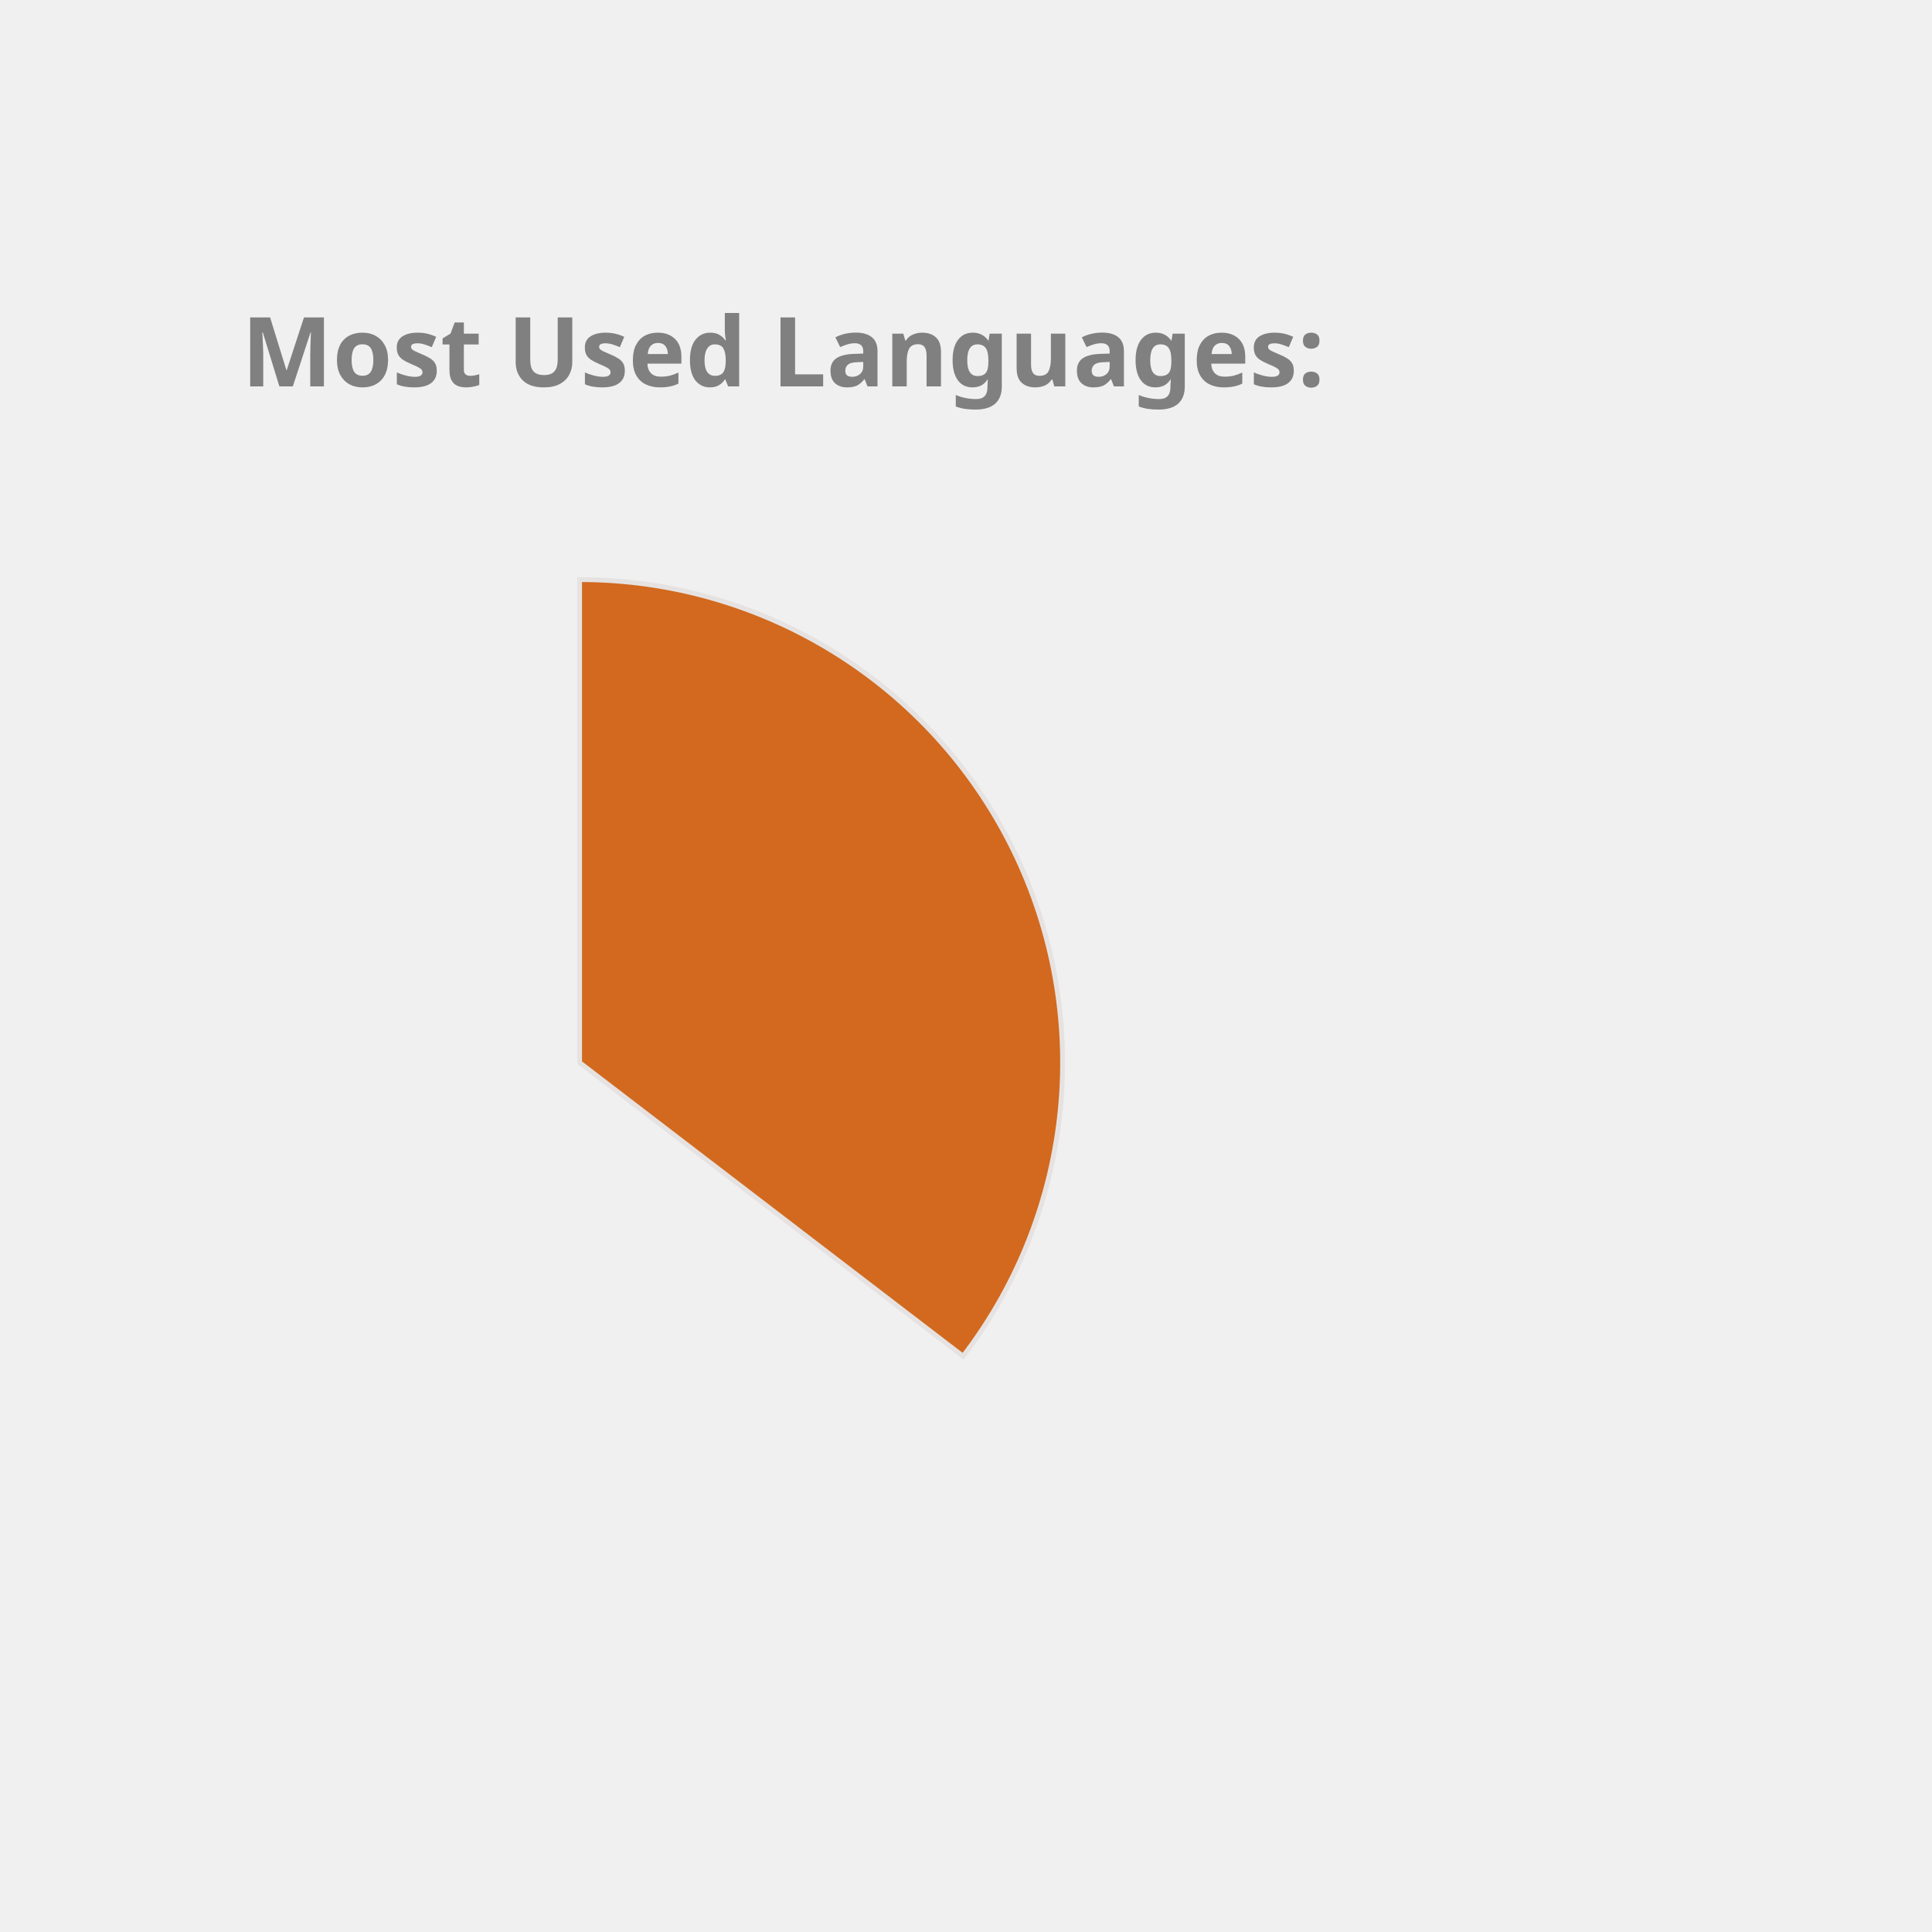
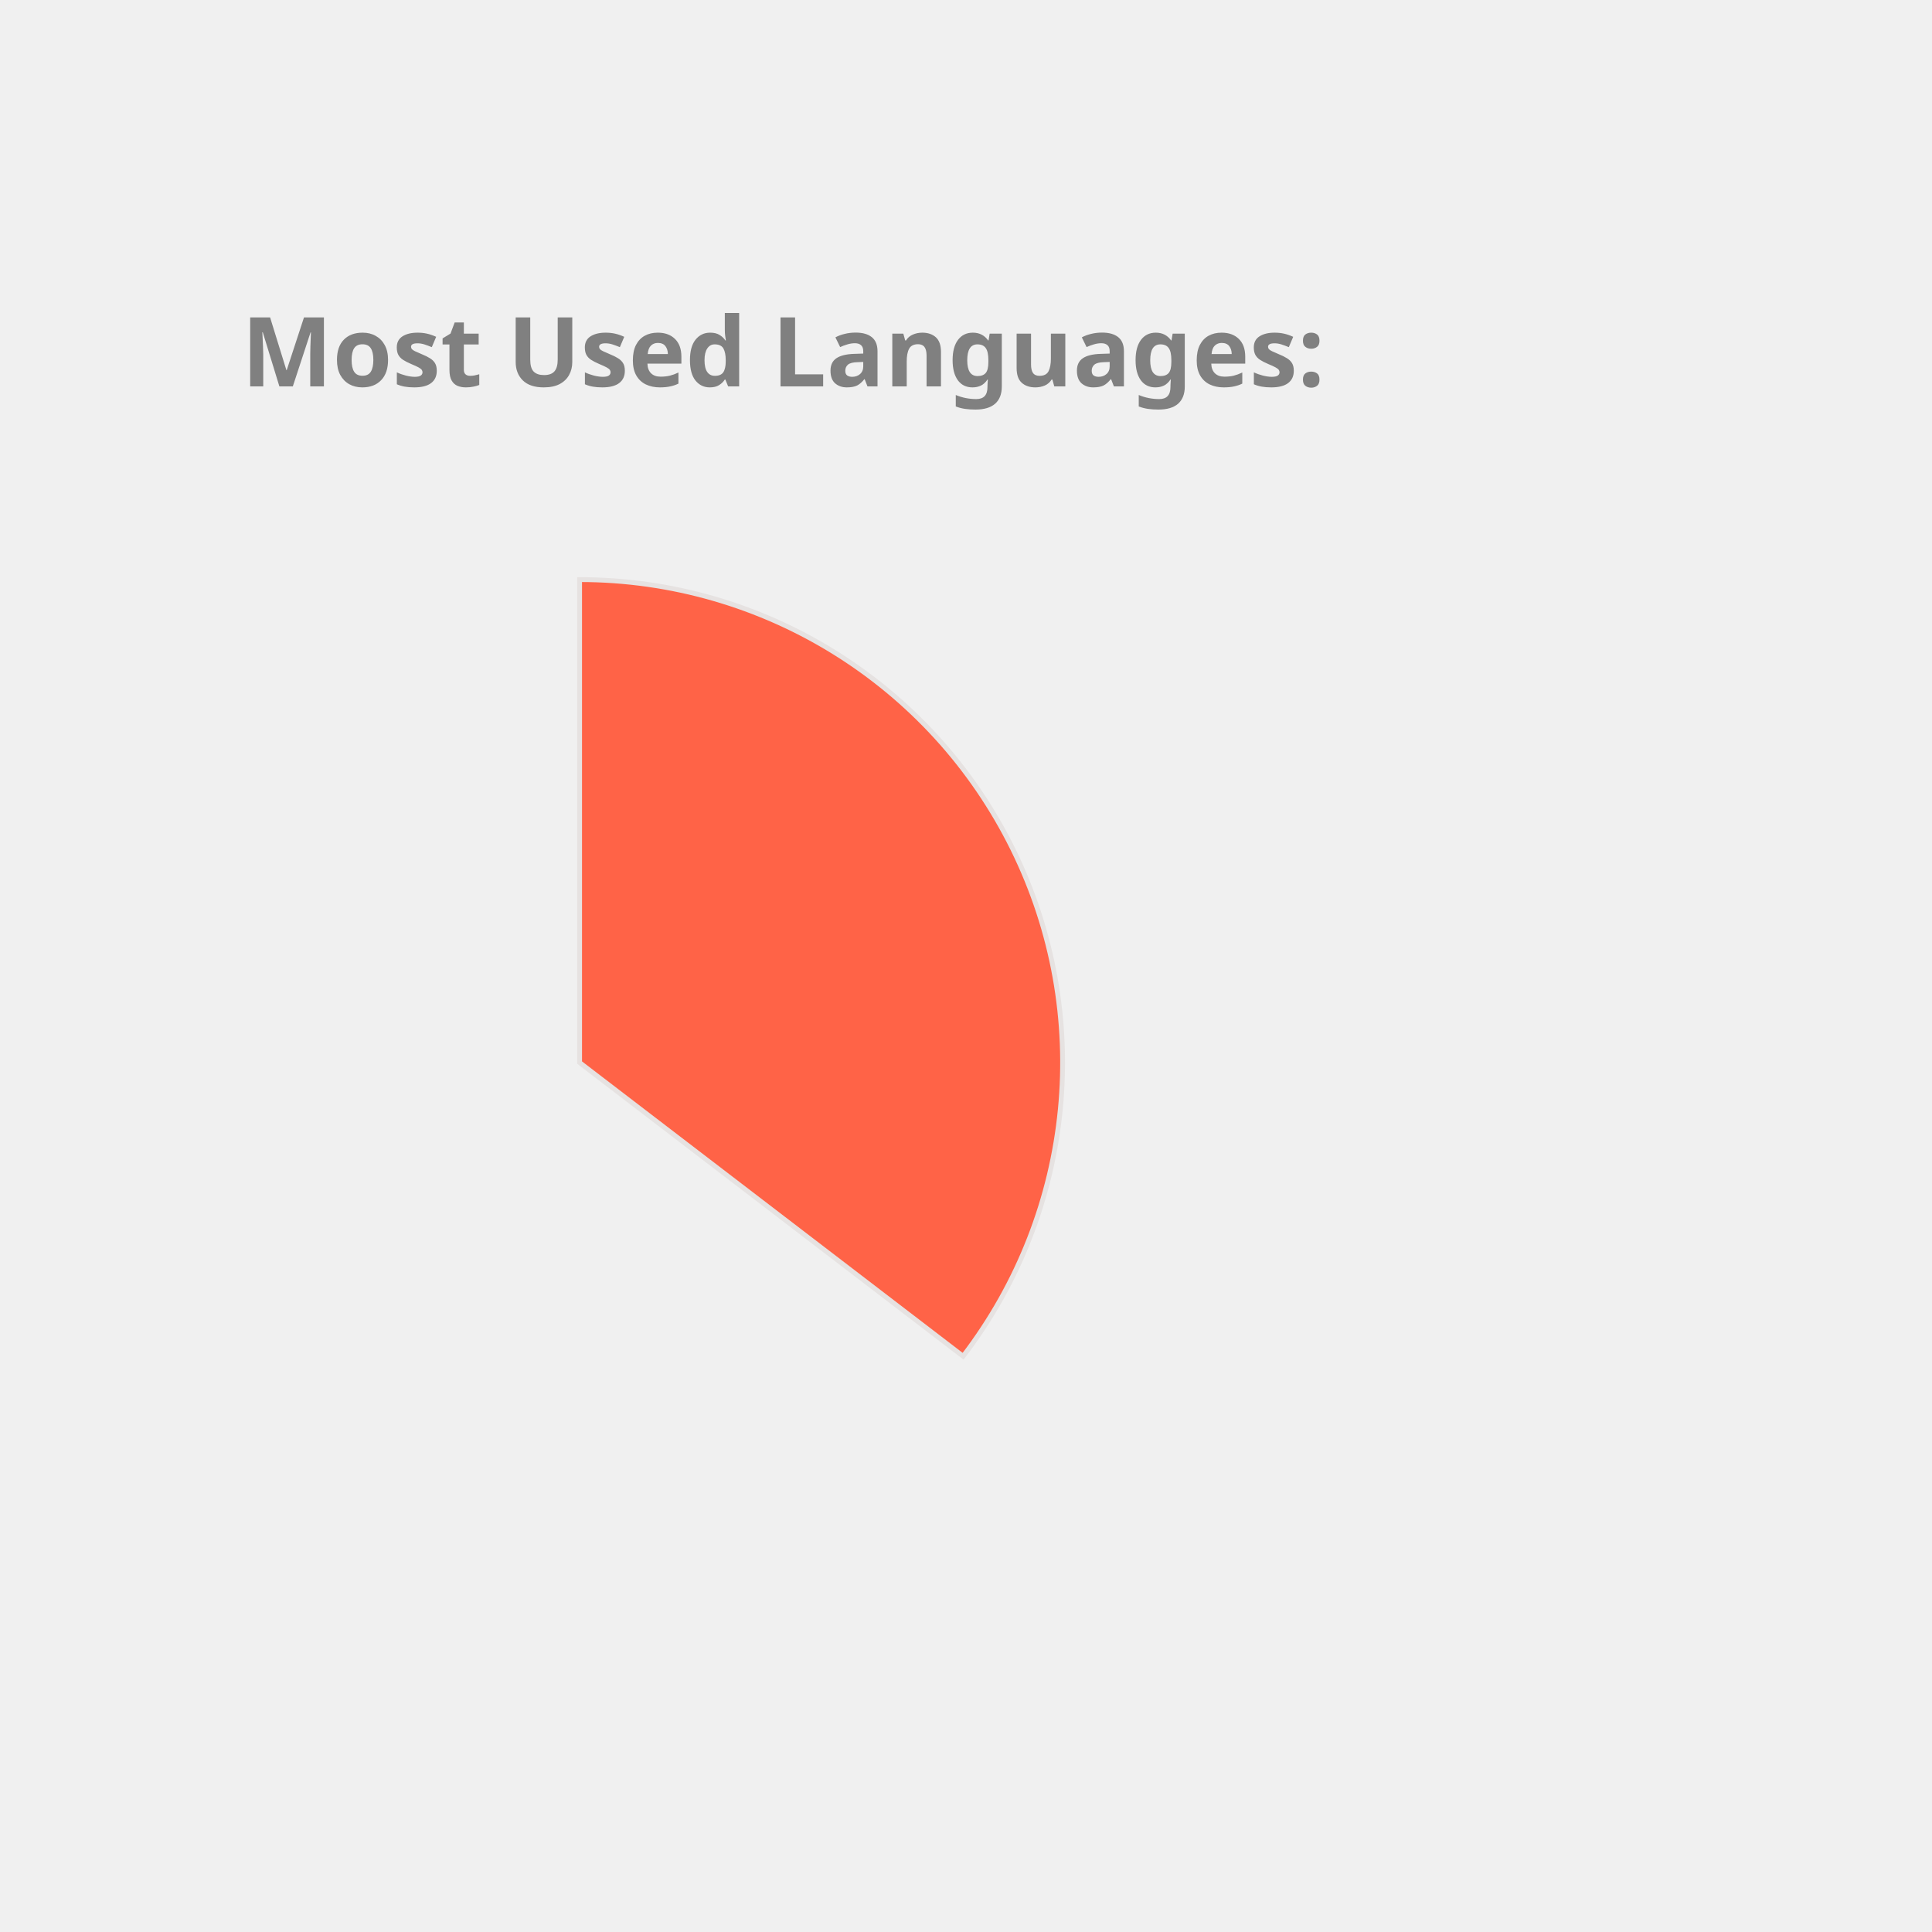
<svg xmlns="http://www.w3.org/2000/svg" height="350px" width="350px" viewBox="0 0 400 400">
  <style> 
        .label {
                font: bold 20px sans-serif;
                color: #404040;
                -webkit-text-stroke: 1px white;
        }

        path {
                stroke: #E6E2E1;
                stroke-width: 1px;
                transform: translate(60px, 100px);
        }

        .path_1 {
                animation: fadeIn 5s linear forwards;
        }

        .path_2 {
                transform: scale(0);
                animation: fadeIn 5s linear forwards 5s;
        }


        
        .path_3 {
                transform: scale(0);
                animation: fadeIn 5s linear forwards 10s;
        }


        .path_4 {
                transform: scale(0);
                animation: fadeIn 5s linear forwards 15s;
        }

        .path_5 {
                transform: scale(0);
                animation: fadeIn 5s linear forwards 20s;
        }

        .path_6 {
                transform: scale(0);
                animation: fadeIn 5s linear forwards 25s;
        }

        .path_7 {
                transform: scale(0);
                animation: fadeIn 5s linear forwards 30s;
        }

        .path_8 {
                transform: scale(0);
                animation: fadeIn 5s linear forwards 35s;
        }

        .path_9 {
                transform: scale(0);
                animation: fadeIn 5s linear forwards 40s;
        }

        .path_10 {
                transform: scale(0);
                animation: fadeIn 5s linear forwards 45s;
        }

        @keyframes fadeIn {
                0% {                        
                        transform: translate(250px, 300px) rotate(0deg) scale(0);
                        
                }
                50% {
                        transform: translate(150px, 220px) rotate(180deg) scale(0.5);
                        
                }
                
                100% {
                        transform: translate(60px, 120px) rotate(360deg) scale(1);
                        
                }
        }
        .txt_1 {
                opacity: 0;
                animation: txtShow 5s linear forwards 0s;
        }

        .txt_2 {
                opacity: 0;
                animation: txtShow 5s linear forwards 5s;
        }

        .txt_3 {
                opacity: 0;
                animation: txtShow 5s linear forwards 10s;
        }

        .txt_4 {
                opacity: 0;
                animation: txtShow 5s linear forwards 15s;
        }

        .txt_5 {
                opacity: 0;
                animation: txtShow 5s linear forwards 20s;
        }

        .txt_6 {
                opacity: 0;
                animation: txtShow 5s linear forwards 25s;
        }

        .txt_7 {
                opacity: 0;
                animation: txtShow 5s linear forwards 30s;
        }

        .txt_8 {
                opacity: 0;
                animation: txtShow 5s linear forwards 35s;
        }

        .txt_9 {
                opacity: 0;
                animation: txtShow 5s linear forwards 40s;
        }

        .txt_10 {
                opacity: 0;
                animation: txtShow 5s linear forwards 45s;
        }

        @keyframes txtShow {
                0% {                        
                        opacity: 0;
                        transform: translate(0px, 0px) scale(0);
                }
                100% {
                        opacity: 1;
                        transform: translate(0px, 0px) scale(1);
                        
                }
        }
</style>
-   <path class="path_1" d="M 60,120 L 60,20 A 100,100 0 0 1 139.399,180.793 Z" fill="Chocolate" stroke="#fff" stroke-width="2" />
-   <text class="txt_1" x="260" y="150" fill="Chocolate" stroke="Chocolate" stroke-width="1">Java</text>
-   <path class="path_2" d="M 60,120 L 139.399,180.793 A 100,100 0 0 1 -26.707,169.819 Z" fill="RosyBrown" stroke="#fff" stroke-width="2" />
-   <text class="txt_2" x="260" y="170" fill="RosyBrown" stroke="RosyBrown" stroke-width="1">TypeScript</text>
-   <path class="path_3" d="M 60,120 L -26.707,169.819 A 100,100 0 0 1 -29.664,75.724 Z" fill="DarkKhaki" stroke="#fff" stroke-width="2" />
-   <text class="txt_3" x="260" y="190" fill="DarkKhaki" stroke="DarkKhaki" stroke-width="1">JavaScript</text>
-   <path class="path_4" d="M 60,120 L -29.664,75.724 A 100,100 0 0 1 -11.594,50.183 Z" fill="CornflowerBlue" stroke="#fff" stroke-width="2" />
-   <text class="txt_4" x="260" y="210" fill="CornflowerBlue" stroke="CornflowerBlue" stroke-width="1">HTML</text>
-   <path class="path_5" d="M 60,120 L -11.594,50.183 A 100,100 0 0 1 9.096,33.926 Z" fill="IndianRed" stroke="#fff" stroke-width="2" />
-   <text class="txt_5" x="260" y="230" fill="IndianRed" stroke="IndianRed" stroke-width="1">CSS</text>
-   <path class="path_6" d="M 60,120 L 9.096,33.926 A 100,100 0 0 1 32.101,23.971 Z" fill="Tomato" stroke="#fff" stroke-width="2" />
-   <text class="txt_6" x="260" y="250" fill="Tomato" stroke="Tomato" stroke-width="1">Sass</text>
-   <path class="path_7" d="M 60,120 L 32.101,23.971 A 100,100 0 0 1 41.262,21.771 Z" fill="DodgerBlue" stroke="#fff" stroke-width="2" />
-   <text class="txt_7" x="260" y="270" fill="DodgerBlue" stroke="DodgerBlue" stroke-width="1">Python</text>
-   <path class="path_8" d="M 60,120 L 41.262,21.771 A 100,100 0 0 1 49.964,20.505 Z" fill="Orchid" stroke="#fff" stroke-width="2" />
-   <text class="txt_8" x="260" y="290" fill="Orchid" stroke="Orchid" stroke-width="1">Batchfile</text>
-   <path class="path_9" d="M 60,120 L 49.964,20.505 A 100,100 0 0 1 54.348,20.16 Z" fill="SteelBlue" stroke="#fff" stroke-width="2" />
-   <text class="txt_9" x="260" y="310" fill="SteelBlue" stroke="SteelBlue" stroke-width="1">Mustache</text>
-   <path class="path_10" d="M 60,120 L 54.348,20.16 A 100,100 0 0 1 58.115,20.018 Z" fill="Orange" stroke="#fff" stroke-width="2" />
-   <text class="txt_10" x="260" y="330" fill="Orange" stroke="Orange" stroke-width="1">SCSS</text>
+   <path class="path_1" d="M 60,120 L 60,20 A 100,100 0 0 1 139.399,180.793 Z" fill="Tomato" stroke="#fff" stroke-width="2" />
+   <text class="txt_1" x="260" y="150" fill="Tomato" stroke="Tomato" stroke-width="1">Java</text>
+   <path class="path_2" d="M 60,120 L 139.399,180.793 A 100,100 0 0 1 -26.707,169.819 Z" fill="MediumTurquoise" stroke="#fff" stroke-width="2" />
+   <text class="txt_2" x="260" y="170" fill="MediumTurquoise" stroke="MediumTurquoise" stroke-width="1">TypeScript</text>
+   <path class="path_3" d="M 60,120 L -26.707,169.819 A 100,100 0 0 1 -29.664,75.724 Z" fill="RoyalBlue" stroke="#fff" stroke-width="2" />
+   <text class="txt_3" x="260" y="190" fill="RoyalBlue" stroke="RoyalBlue" stroke-width="1">JavaScript</text>
+   <path class="path_4" d="M 60,120 L -29.664,75.724 A 100,100 0 0 1 -11.594,50.183 Z" fill="Tan" stroke="#fff" stroke-width="2" />
+   <text class="txt_4" x="260" y="210" fill="Tan" stroke="Tan" stroke-width="1">HTML</text>
+   <path class="path_5" d="M 60,120 L -11.594,50.183 A 100,100 0 0 1 9.096,33.926 Z" fill="LightSeaGreen" stroke="#fff" stroke-width="2" />
+   <text class="txt_5" x="260" y="230" fill="LightSeaGreen" stroke="LightSeaGreen" stroke-width="1">CSS</text>
+   <path class="path_6" d="M 60,120 L 9.096,33.926 A 100,100 0 0 1 32.101,23.971 Z" fill="RosyBrown" stroke="#fff" stroke-width="2" />
+   <text class="txt_6" x="260" y="250" fill="RosyBrown" stroke="RosyBrown" stroke-width="1">Sass</text>
+   <path class="path_7" d="M 60,120 L 32.101,23.971 A 100,100 0 0 1 41.262,21.771 Z" fill="Orange" stroke="#fff" stroke-width="2" />
+   <text class="txt_7" x="260" y="270" fill="Orange" stroke="Orange" stroke-width="1">Python</text>
+   <path class="path_8" d="M 60,120 L 41.262,21.771 A 100,100 0 0 1 49.964,20.505 Z" fill="Coral" stroke="#fff" stroke-width="2" />
+   <text class="txt_8" x="260" y="290" fill="Coral" stroke="Coral" stroke-width="1">Batchfile</text>
+   <path class="path_9" d="M 60,120 L 49.964,20.505 A 100,100 0 0 1 54.348,20.16 Z" fill="CornflowerBlue" stroke="#fff" stroke-width="2" />
+   <text class="txt_9" x="260" y="310" fill="CornflowerBlue" stroke="CornflowerBlue" stroke-width="1">Mustache</text>
+   <path class="path_10" d="M 60,120 L 54.348,20.16 A 100,100 0 0 1 58.115,20.018 Z" fill="MediumAquaMarine" stroke="#fff" stroke-width="2" />
+   <text class="txt_10" x="260" y="330" fill="MediumAquaMarine" stroke="MediumAquaMarine" stroke-width="1">SCSS</text>
  <g class="label">
    <text x="50" y="80" fill="grey">Most Used Languages:</text>
  </g>
</svg>
